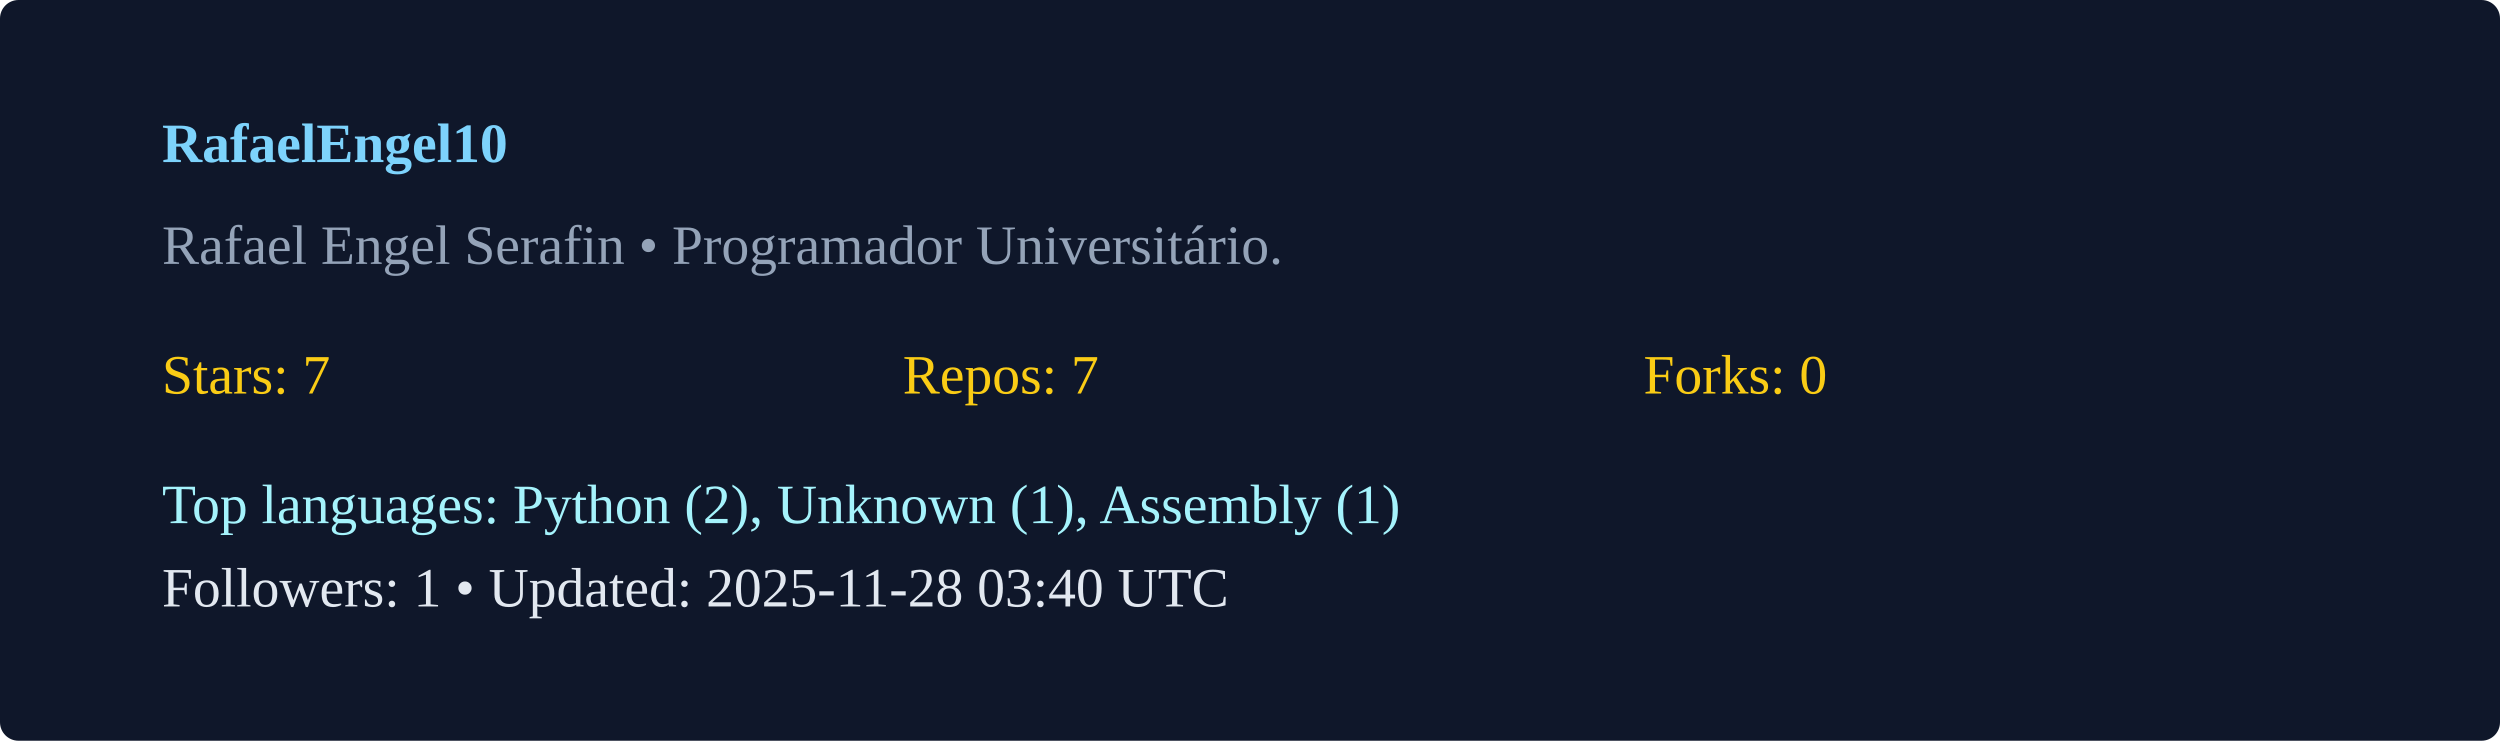
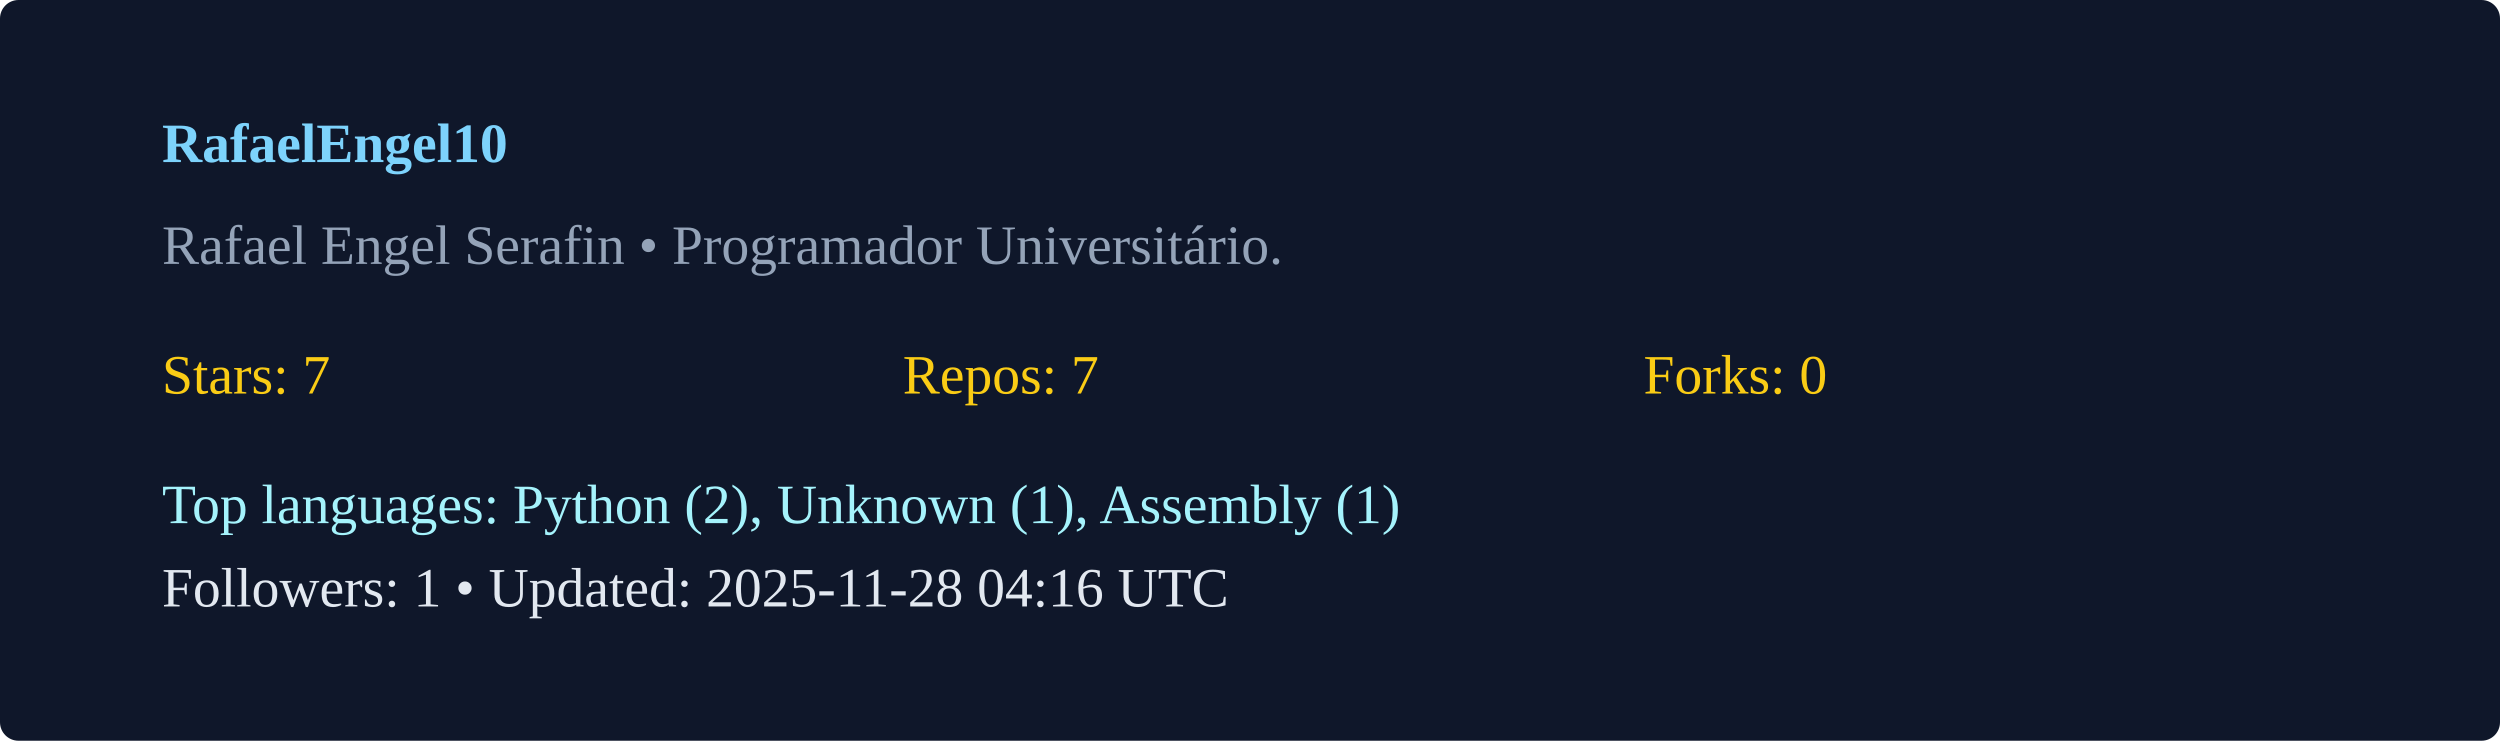
<svg xmlns="http://www.w3.org/2000/svg" width="540" height="160" viewBox="0 0 540 160">
  <rect width="100%" height="100%" rx="4" fill="#0f172a" />
  <g transform="translate(35,35)">
    <text x="0" y="0" fill="#7dd3fc" font-weight="600">RafaelEngel10</text>
    <text x="0" y="22" fill="#94a3b8">Rafael Engel Serafin  • Programador Universitário. </text>
    <g transform="translate(0,50)">
      <text x="0" y="0" fill="#facc15">Stars: 7</text>
      <text x="160" y="0" fill="#facc15">Repos: 7</text>
      <text x="320" y="0" fill="#facc15">Forks: 0</text>
      <text x="0" y="28" fill="#a5f3fc">Top languages: Python (2), Unknown (1), Assembly (1)</text>
-       <text x="0" y="46" fill="#e2e8f0">Followers: 1 • Updated: 2025-11-28 03:40 UTC</text>
+       <text x="0" y="46" fill="#e2e8f0">Followers: 1 • Updated: 2025-11-28 04:16 UTC</text>
    </g>
  </g>
</svg>
